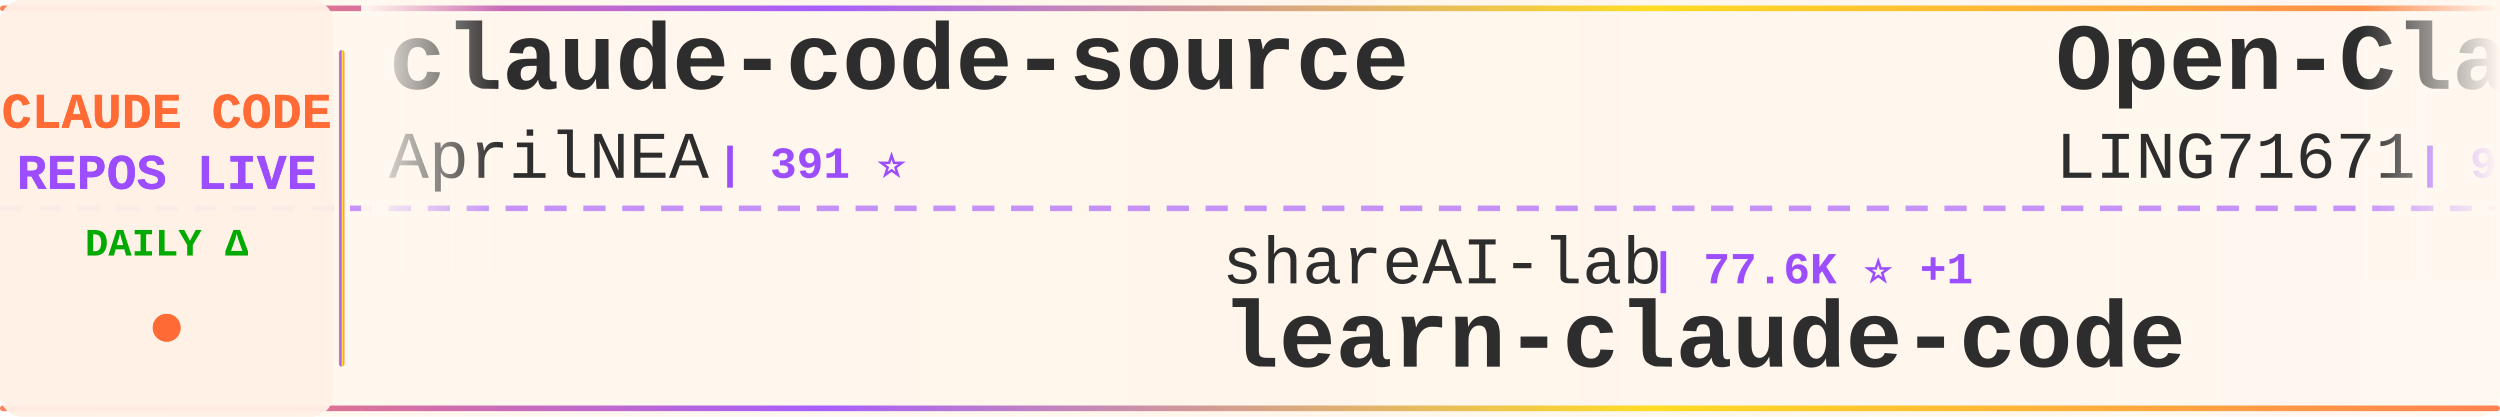
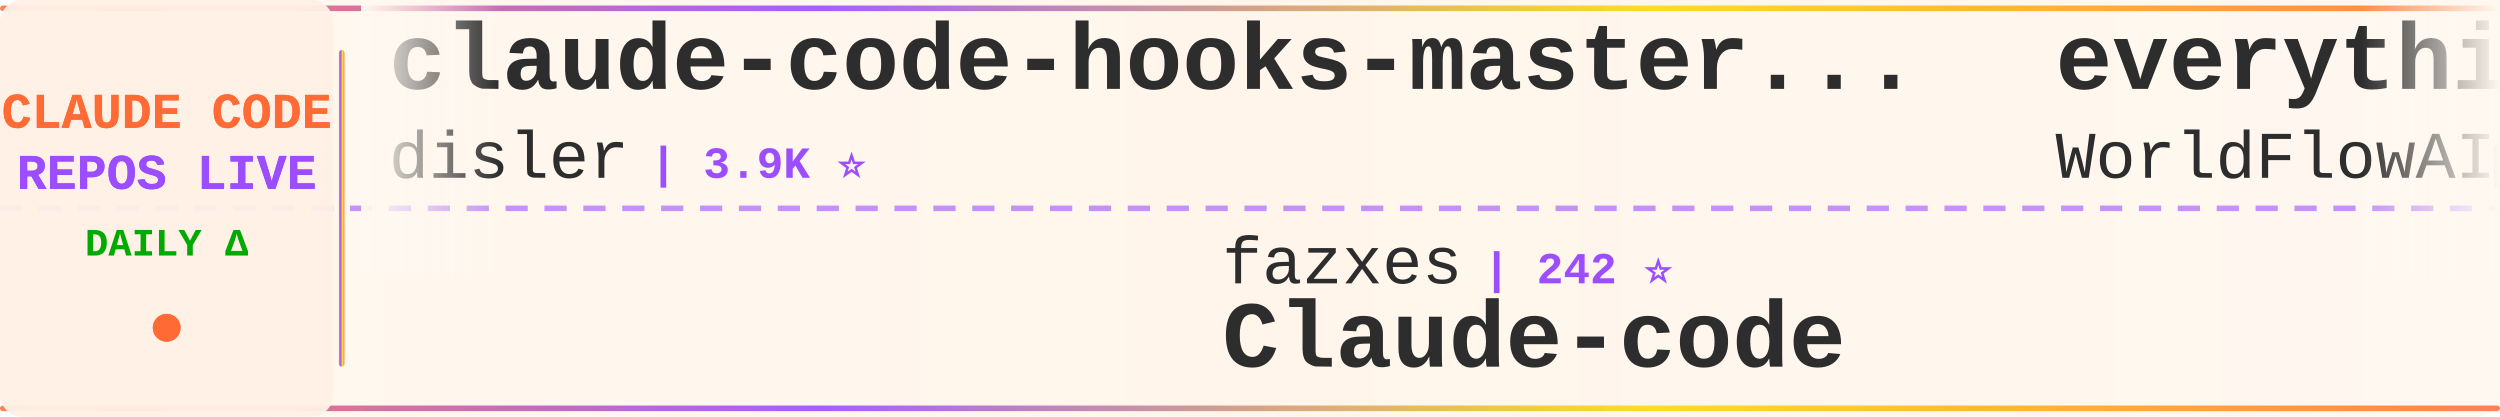
<svg xmlns="http://www.w3.org/2000/svg" width="900" height="150">
  <defs>
    <linearGradient id="tickerBg" x1="0%" y1="0%" x2="100%" y2="0%">
      <stop offset="0%" style="stop-color:#fff8f0;stop-opacity:0.98" />
      <stop offset="50%" style="stop-color:#fff5eb;stop-opacity:1" />
      <stop offset="100%" style="stop-color:#fff8f0;stop-opacity:0.98" />
    </linearGradient>
    <linearGradient id="borderGrad" x1="0%" y1="0%" x2="100%" y2="0%">
      <stop offset="0%" style="stop-color:#FF6B35;stop-opacity:0.85">
        <animate attributeName="stop-opacity" values="0.85;1;0.85" dur="2s" repeatCount="indefinite" />
      </stop>
      <stop offset="33%" style="stop-color:#9C4EFF;stop-opacity:0.9">
        <animate attributeName="stop-opacity" values="0.9;1;0.9" dur="2.2s" repeatCount="indefinite" />
      </stop>
      <stop offset="66%" style="stop-color:#FFD700;stop-opacity:0.85">
        <animate attributeName="stop-opacity" values="0.85;1;0.85" dur="1.8s" repeatCount="indefinite" />
      </stop>
      <stop offset="100%" style="stop-color:#FF6B35;stop-opacity:0.85">
        <animate attributeName="stop-opacity" values="0.85;1;0.85" dur="2s" repeatCount="indefinite" />
      </stop>
    </linearGradient>
    <filter id="textGlow">
      <feGaussianBlur stdDeviation="0.15" result="coloredBlur" />
      <feMerge>
        <feMergeNode in="coloredBlur" />
        <feMergeNode in="SourceGraphic" />
      </feMerge>
    </filter>
    <filter id="metricGlow">
      <feGaussianBlur stdDeviation="0.2" result="coloredBlur" />
      <feMerge>
        <feMergeNode in="coloredBlur" />
        <feMergeNode in="SourceGraphic" />
      </feMerge>
    </filter>
    <linearGradient id="leftFade" x1="0%" y1="0%" x2="100%" y2="0%">
      <stop offset="0%" style="stop-color:#fff8f0;stop-opacity:1" />
      <stop offset="100%" style="stop-color:#fff8f0;stop-opacity:0" />
    </linearGradient>
    <linearGradient id="rightFade" x1="0%" y1="0%" x2="100%" y2="0%">
      <stop offset="0%" style="stop-color:#fff8f0;stop-opacity:0" />
      <stop offset="100%" style="stop-color:#fff8f0;stop-opacity:1" />
    </linearGradient>
  </defs>
  <rect width="900" height="150" fill="url(#tickerBg)" rx="8" />
  <rect x="0" y="2" width="900" height="2" fill="url(#borderGrad)" rx="1" />
  <rect x="0" y="146" width="900" height="2" fill="url(#borderGrad)" rx="1" />
  <line x1="0" y1="75" x2="900" y2="75" stroke="#9C4EFF" stroke-width="2" stroke-dasharray="8 6" opacity="0.6" />
  <rect x="0" y="0" width="120" height="150" fill="#fff0e6" opacity="0.95" rx="8" />
  <text x="60" y="46" font-family="'Courier New', monospace" font-size="18" font-weight="bold" fill="#FF6B35" text-anchor="middle" filter="url(#textGlow)">
    CLAUDE CODE
  </text>
  <text x="60" y="68" font-family="'Courier New', monospace" font-size="18" font-weight="bold" fill="#9C4EFF" text-anchor="middle" filter="url(#textGlow)">
    REPOS LIVE
  </text>
  <text x="60" y="92" font-family="'Courier New', monospace" font-size="14" font-weight="bold" fill="#00aa00" text-anchor="middle">
    DAILY Δ
  </text>
  <circle cx="60" cy="118" r="5" fill="#FF6B35" filter="url(#metricGlow)">
    <animate attributeName="r" values="4;6;4" dur="1.5s" repeatCount="indefinite" />
    <animate attributeName="opacity" values="0.6;1;0.6" dur="1.5s" repeatCount="indefinite" />
  </circle>
  <rect x="122" y="18" width="2" height="114" fill="url(#borderGrad)" rx="1" />
  <clipPath id="tickerClip">
    <rect x="130" y="0" width="770" height="150" />
  </clipPath>
  <g clip-path="url(#tickerClip)">
    <g id="tickerItems">
      <animateTransform attributeName="transform" attributeType="XML" type="translate" from="0 0" to="-3000 0" dur="54s" repeatCount="indefinite" />
      <g transform="translate(0, 0)">
-         <text x="140" y="32" font-family="'Courier New', monospace" font-size="34" font-weight="bold" fill="#2d2d2d">claude-code-source</text>
-         <text x="140" y="64" font-family="'Courier New', monospace" font-size="24" font-weight="normal" fill="#2d2d2d" opacity="1.0">AprilNEA</text>
-         <text x="258" y="64" font-family="'Courier New', monospace" font-size="16" font-weight="bold" fill="#9C4EFF"> | 391 ⭐</text>
+         <text x="140" y="32" font-family="'Courier New', monospace" font-size="34" font-weight="bold" fill="#2d2d2d">claude-code-hooks-master...</text>
+         <text x="140" y="64" font-family="'Courier New', monospace" font-size="24" font-weight="normal" fill="#2d2d2d" opacity="1.0">disler</text>
+         <text x="234" y="64" font-family="'Courier New', monospace" font-size="16" font-weight="bold" fill="#9C4EFF"> | 3.9K ⭐</text>
      </g>
      <g transform="translate(300, 0)">
-         <text x="140" y="102" font-family="'Courier New', monospace" font-size="24" font-weight="normal" fill="#2d2d2d" opacity="1.0">shareAI-lab</text>
-         <text x="294" y="102" font-family="'Courier New', monospace" font-size="16" font-weight="bold" fill="#9C4EFF"> | 77.6K ⭐ +1</text>
-         <text x="140" y="132" font-family="'Courier New', monospace" font-size="34" font-weight="bold" fill="#2d2d2d">learn-claude-code</text>
+         <text x="140" y="102" font-family="'Courier New', monospace" font-size="24" font-weight="normal" fill="#2d2d2d" opacity="1.0">fazxes</text>
+         <text x="234" y="102" font-family="'Courier New', monospace" font-size="16" font-weight="bold" fill="#9C4EFF"> | 242 ⭐</text>
+         <text x="140" y="132" font-family="'Courier New', monospace" font-size="34" font-weight="bold" fill="#2d2d2d">Claude-code</text>
      </g>
      <g transform="translate(600, 0)">
-         <text x="140" y="32" font-family="'Courier New', monospace" font-size="34" font-weight="bold" fill="#2d2d2d">Open-ClaudeCode</text>
-         <text x="140" y="64" font-family="'Courier New', monospace" font-size="24" font-weight="normal" fill="#2d2d2d" opacity="1.0">LING71671</text>
-         <text x="270" y="64" font-family="'Courier New', monospace" font-size="16" font-weight="bold" fill="#9C4EFF"> | 958 ⭐</text>
+         <text x="140" y="32" font-family="'Courier New', monospace" font-size="34" font-weight="bold" fill="#2d2d2d">everything-claude-code</text>
+         <text x="140" y="64" font-family="'Courier New', monospace" font-size="24" font-weight="normal" fill="#2d2d2d" opacity="1.0">WorldFlowAI</text>
+         <text x="294" y="64" font-family="'Courier New', monospace" font-size="16" font-weight="bold" fill="#9C4EFF"> | 3.6K ⭐ +7</text>
      </g>
      <g transform="translate(900, 0)">
-         <text x="140" y="102" font-family="'Courier New', monospace" font-size="24" font-weight="normal" fill="#2d2d2d" opacity="1.0">AICoderTudou</text>
-         <text x="306" y="102" font-family="'Courier New', monospace" font-size="16" font-weight="bold" fill="#9C4EFF"> | 494 ⭐</text>
-         <text x="140" y="132" font-family="'Courier New', monospace" font-size="34" font-weight="bold" fill="#2d2d2d">claude-code-tudou</text>
+         <text x="140" y="102" font-family="'Courier New', monospace" font-size="24" font-weight="normal" fill="#2d2d2d" opacity="1.0">anthropics</text>
+         <text x="282" y="102" font-family="'Courier New', monospace" font-size="16" font-weight="bold" fill="#9C4EFF"> | 991 ⭐</text>
+         <text x="140" y="132" font-family="'Courier New', monospace" font-size="34" font-weight="bold" fill="#2d2d2d">claude-code-base-action</text>
      </g>
      <g transform="translate(1200, 0)">
-         <text x="140" y="32" font-family="'Courier New', monospace" font-size="34" font-weight="bold" fill="#2d2d2d">Claude-Code</text>
-         <text x="140" y="64" font-family="'Courier New', monospace" font-size="24" font-weight="normal" fill="#2d2d2d" opacity="1.0">KPR111</text>
-         <text x="234" y="64" font-family="'Courier New', monospace" font-size="16" font-weight="bold" fill="#9C4EFF"> | 18 ⭐</text>
+         <text x="140" y="32" font-family="'Courier New', monospace" font-size="34" font-weight="bold" fill="#2d2d2d">arcads-claude-code</text>
+         <text x="140" y="64" font-family="'Courier New', monospace" font-size="24" font-weight="normal" fill="#2d2d2d" opacity="1.0">krusemediallc</text>
+         <text x="318" y="64" font-family="'Courier New', monospace" font-size="16" font-weight="bold" fill="#9C4EFF"> | 1.5K ⭐ +1</text>
      </g>
      <g transform="translate(1500, 0)">
-         <text x="140" y="102" font-family="'Courier New', monospace" font-size="24" font-weight="normal" fill="#2d2d2d" opacity="1.0">edmund-io</text>
-         <text x="270" y="102" font-family="'Courier New', monospace" font-size="16" font-weight="bold" fill="#9C4EFF"> | 1.5K ⭐</text>
-         <text x="140" y="132" font-family="'Courier New', monospace" font-size="34" font-weight="bold" fill="#2d2d2d">edmunds-claude-code</text>
+         <text x="140" y="102" font-family="'Courier New', monospace" font-size="24" font-weight="normal" fill="#2d2d2d" opacity="1.0">JrCx7scC</text>
+         <text x="258" y="102" font-family="'Courier New', monospace" font-size="16" font-weight="bold" fill="#9C4EFF"> | 376 ⭐</text>
+         <text x="140" y="132" font-family="'Courier New', monospace" font-size="34" font-weight="bold" fill="#2d2d2d">claude-code-source</text>
      </g>
      <g transform="translate(1800, 0)">
-         <text x="140" y="32" font-family="'Courier New', monospace" font-size="34" font-weight="bold" fill="#2d2d2d">collection-claude-code-s...</text>
-         <text x="140" y="64" font-family="'Courier New', monospace" font-size="24" font-weight="normal" fill="#2d2d2d" opacity="1.0">chauncygu</text>
-         <text x="270" y="64" font-family="'Courier New', monospace" font-size="16" font-weight="bold" fill="#9C4EFF"> | 2.8K ⭐</text>
+         <text x="140" y="32" font-family="'Courier New', monospace" font-size="34" font-weight="bold" fill="#2d2d2d">awesome-claude-code-plug...</text>
+         <text x="140" y="64" font-family="'Courier New', monospace" font-size="24" font-weight="normal" fill="#2d2d2d" opacity="1.0">ccplugins</text>
+         <text x="270" y="64" font-family="'Courier New', monospace" font-size="16" font-weight="bold" fill="#9C4EFF"> | 952 ⭐</text>
      </g>
      <g transform="translate(2100, 0)">
-         <text x="140" y="102" font-family="'Courier New', monospace" font-size="24" font-weight="normal" fill="#2d2d2d" opacity="1.0">ghuntley</text>
-         <text x="258" y="102" font-family="'Courier New', monospace" font-size="16" font-weight="bold" fill="#9C4EFF"> | 992 ⭐</text>
-         <text x="140" y="132" font-family="'Courier New', monospace" font-size="34" font-weight="bold" fill="#2d2d2d">claude-code-source-code-...</text>
+         <text x="140" y="102" font-family="'Courier New', monospace" font-size="24" font-weight="normal" fill="#2d2d2d" opacity="1.0">ChrisWiles</text>
+         <text x="282" y="102" font-family="'Courier New', monospace" font-size="16" font-weight="bold" fill="#9C4EFF"> | 6.1K ⭐ -1</text>
+         <text x="140" y="132" font-family="'Courier New', monospace" font-size="34" font-weight="bold" fill="#2d2d2d">claude-code-showcase</text>
      </g>
      <g transform="translate(2400, 0)">
-         <text x="140" y="32" font-family="'Courier New', monospace" font-size="34" font-weight="bold" fill="#2d2d2d">claude-code-rust</text>
-         <text x="140" y="64" font-family="'Courier New', monospace" font-size="24" font-weight="normal" fill="#2d2d2d" opacity="1.0">lorryjovens-hub</text>
-         <text x="342" y="64" font-family="'Courier New', monospace" font-size="16" font-weight="bold" fill="#9C4EFF"> | 1.7K ⭐</text>
+         <text x="140" y="32" font-family="'Courier New', monospace" font-size="34" font-weight="bold" fill="#2d2d2d">claude-code-book</text>
+         <text x="140" y="64" font-family="'Courier New', monospace" font-size="24" font-weight="normal" fill="#2d2d2d" opacity="1.0">lintsinghua</text>
+         <text x="294" y="64" font-family="'Courier New', monospace" font-size="16" font-weight="bold" fill="#9C4EFF"> | 4.3K ⭐</text>
      </g>
      <g transform="translate(2700, 0)">
-         <text x="140" y="102" font-family="'Courier New', monospace" font-size="24" font-weight="normal" fill="#2d2d2d" opacity="1.0">xu-xiang</text>
-         <text x="258" y="102" font-family="'Courier New', monospace" font-size="16" font-weight="bold" fill="#9C4EFF"> | 2.0K ⭐</text>
-         <text x="140" y="132" font-family="'Courier New', monospace" font-size="34" font-weight="bold" fill="#2d2d2d">everything-claude-code-z...</text>
+         <text x="140" y="102" font-family="'Courier New', monospace" font-size="24" font-weight="normal" fill="#2d2d2d" opacity="1.0">Cranot</text>
+         <text x="234" y="102" font-family="'Courier New', monospace" font-size="16" font-weight="bold" fill="#9C4EFF"> | 2.9K ⭐</text>
+         <text x="140" y="132" font-family="'Courier New', monospace" font-size="34" font-weight="bold" fill="#2d2d2d">claude-code-guide</text>
      </g>
      <g transform="translate(3000, 0)">
-         <text x="140" y="32" font-family="'Courier New', monospace" font-size="34" font-weight="bold" fill="#2d2d2d">claude-code-source</text>
-         <text x="140" y="64" font-family="'Courier New', monospace" font-size="24" font-weight="normal" fill="#2d2d2d" opacity="1.0">AprilNEA</text>
-         <text x="258" y="64" font-family="'Courier New', monospace" font-size="16" font-weight="bold" fill="#9C4EFF"> | 391 ⭐</text>
+         <text x="140" y="32" font-family="'Courier New', monospace" font-size="34" font-weight="bold" fill="#2d2d2d">claude-code-hooks-master...</text>
+         <text x="140" y="64" font-family="'Courier New', monospace" font-size="24" font-weight="normal" fill="#2d2d2d" opacity="1.0">disler</text>
+         <text x="234" y="64" font-family="'Courier New', monospace" font-size="16" font-weight="bold" fill="#9C4EFF"> | 3.9K ⭐</text>
      </g>
      <g transform="translate(3300, 0)">
-         <text x="140" y="102" font-family="'Courier New', monospace" font-size="24" font-weight="normal" fill="#2d2d2d" opacity="1.0">shareAI-lab</text>
-         <text x="294" y="102" font-family="'Courier New', monospace" font-size="16" font-weight="bold" fill="#9C4EFF"> | 77.6K ⭐ +1</text>
-         <text x="140" y="132" font-family="'Courier New', monospace" font-size="34" font-weight="bold" fill="#2d2d2d">learn-claude-code</text>
+         <text x="140" y="102" font-family="'Courier New', monospace" font-size="24" font-weight="normal" fill="#2d2d2d" opacity="1.0">fazxes</text>
+         <text x="234" y="102" font-family="'Courier New', monospace" font-size="16" font-weight="bold" fill="#9C4EFF"> | 242 ⭐</text>
+         <text x="140" y="132" font-family="'Courier New', monospace" font-size="34" font-weight="bold" fill="#2d2d2d">Claude-code</text>
      </g>
      <g transform="translate(3600, 0)">
-         <text x="140" y="32" font-family="'Courier New', monospace" font-size="34" font-weight="bold" fill="#2d2d2d">Open-ClaudeCode</text>
-         <text x="140" y="64" font-family="'Courier New', monospace" font-size="24" font-weight="normal" fill="#2d2d2d" opacity="1.0">LING71671</text>
-         <text x="270" y="64" font-family="'Courier New', monospace" font-size="16" font-weight="bold" fill="#9C4EFF"> | 958 ⭐</text>
+         <text x="140" y="32" font-family="'Courier New', monospace" font-size="34" font-weight="bold" fill="#2d2d2d">everything-claude-code</text>
+         <text x="140" y="64" font-family="'Courier New', monospace" font-size="24" font-weight="normal" fill="#2d2d2d" opacity="1.0">WorldFlowAI</text>
+         <text x="294" y="64" font-family="'Courier New', monospace" font-size="16" font-weight="bold" fill="#9C4EFF"> | 3.6K ⭐ +7</text>
      </g>
      <g transform="translate(3900, 0)">
-         <text x="140" y="102" font-family="'Courier New', monospace" font-size="24" font-weight="normal" fill="#2d2d2d" opacity="1.0">AICoderTudou</text>
-         <text x="306" y="102" font-family="'Courier New', monospace" font-size="16" font-weight="bold" fill="#9C4EFF"> | 494 ⭐</text>
-         <text x="140" y="132" font-family="'Courier New', monospace" font-size="34" font-weight="bold" fill="#2d2d2d">claude-code-tudou</text>
+         <text x="140" y="102" font-family="'Courier New', monospace" font-size="24" font-weight="normal" fill="#2d2d2d" opacity="1.0">anthropics</text>
+         <text x="282" y="102" font-family="'Courier New', monospace" font-size="16" font-weight="bold" fill="#9C4EFF"> | 991 ⭐</text>
+         <text x="140" y="132" font-family="'Courier New', monospace" font-size="34" font-weight="bold" fill="#2d2d2d">claude-code-base-action</text>
      </g>
    </g>
  </g>
  <rect x="130" y="0" width="50" height="100" fill="url(#leftFade)" />
  <rect x="850" y="0" width="50" height="100" fill="url(#rightFade)" />
</svg>
